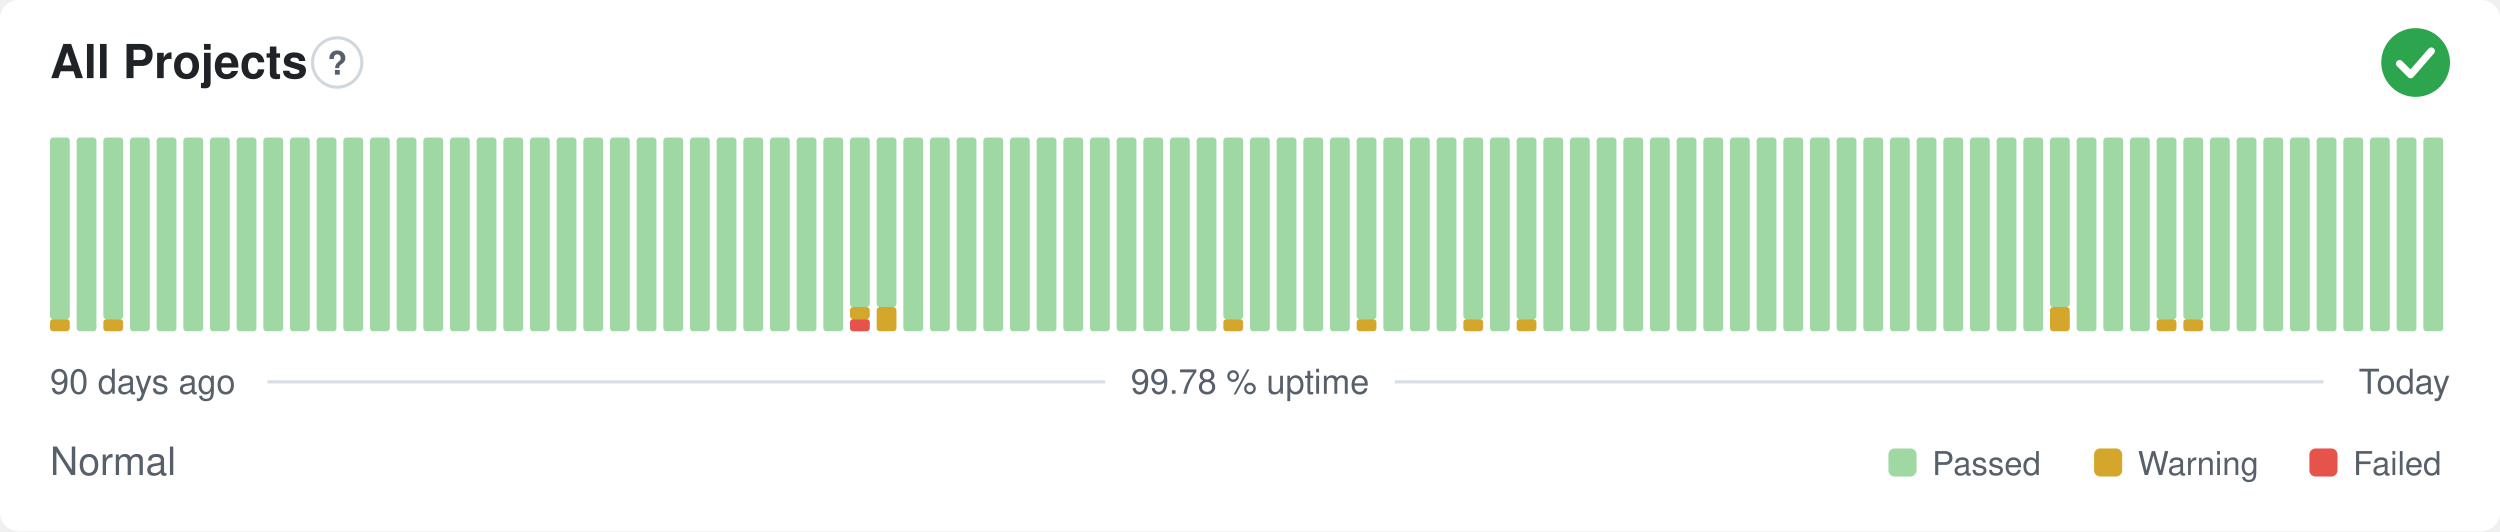
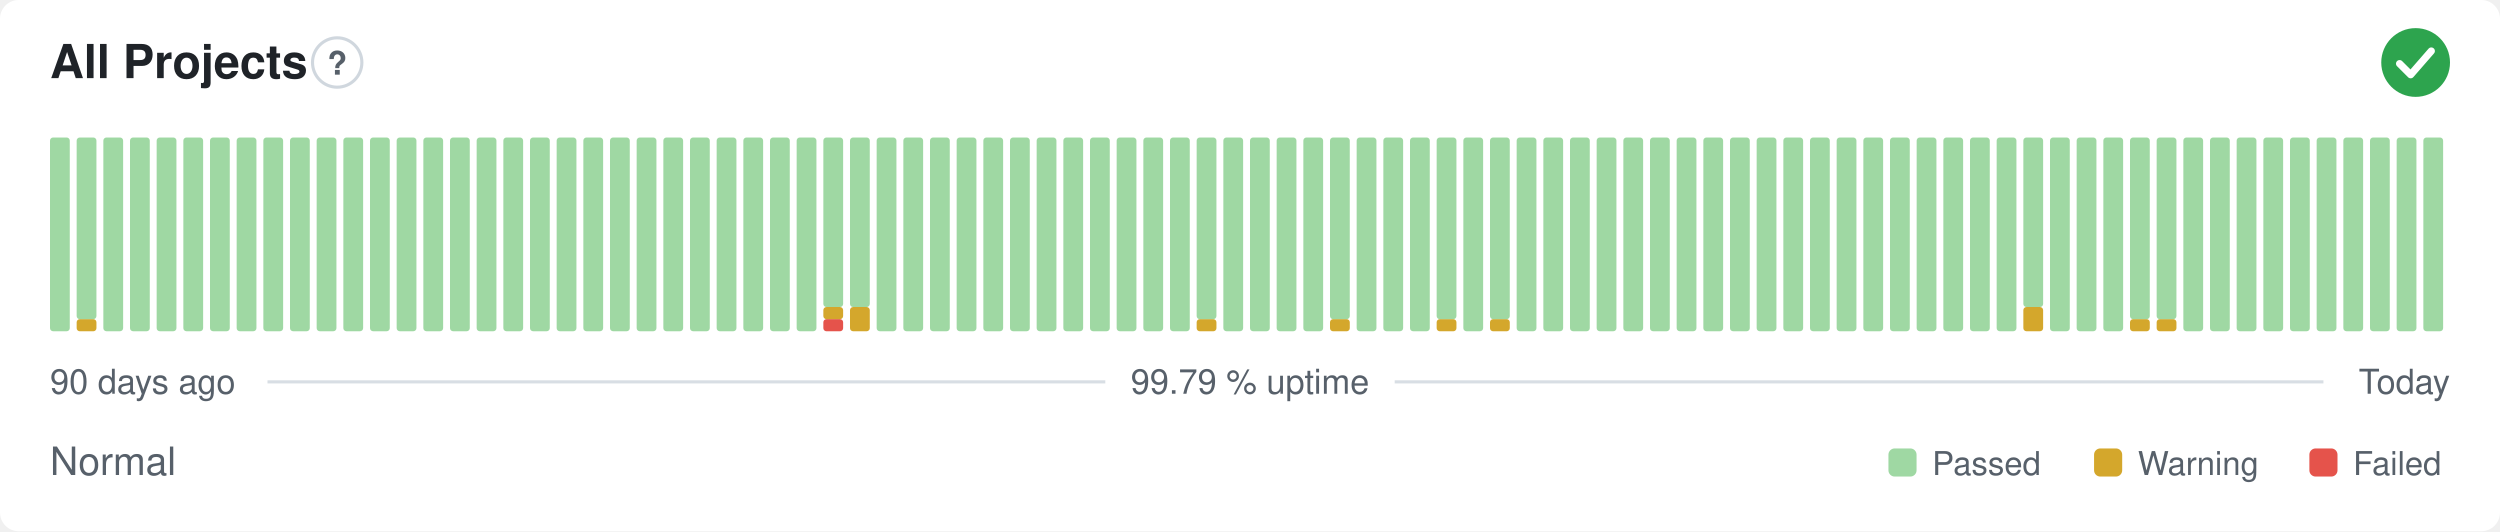
- <svg xmlns="http://www.w3.org/2000/svg" width="800" height="170" viewBox="0 0 800 170" role="img" aria-label="All Projects: Normal, 99.78 % uptime over the last 90 days" font-family="-apple-system,BlinkMacSystemFont,'Segoe UI',Helvetica,Arial,sans-serif">
+ <svg xmlns="http://www.w3.org/2000/svg" width="800" height="170" viewBox="0 0 800 170" role="img" aria-label="All Projects: Normal, 99.79 % uptime over the last 90 days" font-family="-apple-system,BlinkMacSystemFont,'Segoe UI',Helvetica,Arial,sans-serif">
  <style>
    @media (prefers-color-scheme: dark) {
      .bg { fill: #0d1117 }
      .title { fill: #e6edf3 }
      .muted { fill: #8b949e }
      .hint { stroke: #30363d }
      .rule { stroke: #30363d }
      .nodata { fill: #21262d }
    }
  </style>
  <rect class="bg" width="800" height="170" rx="6" fill="#ffffff" />
  <text class="title" x="16" y="25" font-size="15" font-weight="600" fill="#1f2328">All Projects</text>
  <circle class="hint" cx="107.9" cy="20" r="7.9" fill="none" stroke="#d0d7de" stroke-width="1" />
  <text class="muted" x="107.9" y="23.9" text-anchor="middle" font-size="10.4" font-weight="700" fill="#57606a">?</text>
  <circle cx="773" cy="20" r="11" fill="#2da44e" />
  <path d="M767.87 20.37l3.54 3.54 6.60 -7.58" fill="none" stroke="#fff" stroke-width="2.31" stroke-linecap="round" stroke-linejoin="round" />
-   <rect x="16.00" y="102.13" width="6.33" height="3.88" rx="1" fill="#d4a72c" />
-   <rect x="16.00" y="44.00" width="6.33" height="58.13" rx="1" fill="#9fd8a3" />
-   <rect x="24.53" y="44.00" width="6.33" height="62.00" rx="1" fill="#9fd8a3" />
-   <rect x="33.07" y="102.13" width="6.33" height="3.88" rx="1" fill="#d4a72c" />
-   <rect x="33.07" y="44.00" width="6.33" height="58.13" rx="1" fill="#9fd8a3" />
+   <rect x="16.00" y="44.00" width="6.33" height="62.00" rx="1" fill="#9fd8a3" />
+   <rect x="24.53" y="102.13" width="6.33" height="3.88" rx="1" fill="#d4a72c" />
+   <rect x="24.53" y="44.00" width="6.33" height="58.13" rx="1" fill="#9fd8a3" />
+   <rect x="33.07" y="44.00" width="6.33" height="62.00" rx="1" fill="#9fd8a3" />
  <rect x="41.60" y="44.00" width="6.33" height="62.00" rx="1" fill="#9fd8a3" />
  <rect x="50.13" y="44.00" width="6.33" height="62.00" rx="1" fill="#9fd8a3" />
  <rect x="58.67" y="44.00" width="6.33" height="62.00" rx="1" fill="#9fd8a3" />
  <rect x="67.20" y="44.00" width="6.33" height="62.00" rx="1" fill="#9fd8a3" />
  <rect x="75.73" y="44.00" width="6.33" height="62.00" rx="1" fill="#9fd8a3" />
  <rect x="84.27" y="44.00" width="6.33" height="62.00" rx="1" fill="#9fd8a3" />
  <rect x="92.80" y="44.00" width="6.33" height="62.00" rx="1" fill="#9fd8a3" />
  <rect x="101.33" y="44.00" width="6.33" height="62.00" rx="1" fill="#9fd8a3" />
  <rect x="109.87" y="44.00" width="6.33" height="62.00" rx="1" fill="#9fd8a3" />
  <rect x="118.40" y="44.00" width="6.33" height="62.00" rx="1" fill="#9fd8a3" />
  <rect x="126.93" y="44.00" width="6.33" height="62.00" rx="1" fill="#9fd8a3" />
  <rect x="135.47" y="44.00" width="6.33" height="62.00" rx="1" fill="#9fd8a3" />
  <rect x="144.00" y="44.00" width="6.33" height="62.00" rx="1" fill="#9fd8a3" />
  <rect x="152.53" y="44.00" width="6.33" height="62.00" rx="1" fill="#9fd8a3" />
  <rect x="161.07" y="44.00" width="6.33" height="62.00" rx="1" fill="#9fd8a3" />
  <rect x="169.60" y="44.00" width="6.33" height="62.00" rx="1" fill="#9fd8a3" />
  <rect x="178.13" y="44.00" width="6.33" height="62.00" rx="1" fill="#9fd8a3" />
  <rect x="186.67" y="44.00" width="6.33" height="62.00" rx="1" fill="#9fd8a3" />
  <rect x="195.20" y="44.00" width="6.33" height="62.00" rx="1" fill="#9fd8a3" />
  <rect x="203.73" y="44.00" width="6.33" height="62.00" rx="1" fill="#9fd8a3" />
  <rect x="212.27" y="44.00" width="6.33" height="62.00" rx="1" fill="#9fd8a3" />
  <rect x="220.80" y="44.00" width="6.33" height="62.00" rx="1" fill="#9fd8a3" />
  <rect x="229.33" y="44.00" width="6.33" height="62.00" rx="1" fill="#9fd8a3" />
  <rect x="237.87" y="44.00" width="6.33" height="62.00" rx="1" fill="#9fd8a3" />
  <rect x="246.40" y="44.00" width="6.33" height="62.00" rx="1" fill="#9fd8a3" />
  <rect x="254.93" y="44.00" width="6.33" height="62.00" rx="1" fill="#9fd8a3" />
-   <rect x="263.47" y="44.00" width="6.33" height="62.00" rx="1" fill="#9fd8a3" />
-   <rect x="272.00" y="102.13" width="6.33" height="3.88" rx="1" fill="#e5534b" />
-   <rect x="272.00" y="98.25" width="6.33" height="3.88" rx="1" fill="#d4a72c" />
+   <rect x="263.47" y="102.13" width="6.33" height="3.88" rx="1" fill="#e5534b" />
+   <rect x="263.47" y="98.25" width="6.33" height="3.88" rx="1" fill="#d4a72c" />
+   <rect x="263.47" y="44.00" width="6.33" height="54.25" rx="1" fill="#9fd8a3" />
+   <rect x="272.00" y="98.25" width="6.33" height="7.75" rx="1" fill="#d4a72c" />
  <rect x="272.00" y="44.00" width="6.33" height="54.25" rx="1" fill="#9fd8a3" />
-   <rect x="280.53" y="98.25" width="6.33" height="7.75" rx="1" fill="#d4a72c" />
-   <rect x="280.53" y="44.00" width="6.33" height="54.25" rx="1" fill="#9fd8a3" />
+   <rect x="280.53" y="44.00" width="6.33" height="62.00" rx="1" fill="#9fd8a3" />
  <rect x="289.07" y="44.00" width="6.33" height="62.00" rx="1" fill="#9fd8a3" />
  <rect x="297.60" y="44.00" width="6.33" height="62.00" rx="1" fill="#9fd8a3" />
  <rect x="306.13" y="44.00" width="6.33" height="62.00" rx="1" fill="#9fd8a3" />
  <rect x="314.67" y="44.00" width="6.33" height="62.00" rx="1" fill="#9fd8a3" />
  <rect x="323.20" y="44.00" width="6.33" height="62.00" rx="1" fill="#9fd8a3" />
  <rect x="331.73" y="44.00" width="6.33" height="62.00" rx="1" fill="#9fd8a3" />
  <rect x="340.27" y="44.00" width="6.33" height="62.00" rx="1" fill="#9fd8a3" />
  <rect x="348.80" y="44.00" width="6.33" height="62.00" rx="1" fill="#9fd8a3" />
  <rect x="357.33" y="44.00" width="6.33" height="62.00" rx="1" fill="#9fd8a3" />
  <rect x="365.87" y="44.00" width="6.33" height="62.00" rx="1" fill="#9fd8a3" />
  <rect x="374.40" y="44.00" width="6.33" height="62.00" rx="1" fill="#9fd8a3" />
-   <rect x="382.93" y="44.00" width="6.33" height="62.00" rx="1" fill="#9fd8a3" />
-   <rect x="391.47" y="102.13" width="6.33" height="3.88" rx="1" fill="#d4a72c" />
-   <rect x="391.47" y="44.00" width="6.33" height="58.13" rx="1" fill="#9fd8a3" />
+   <rect x="382.93" y="102.13" width="6.33" height="3.88" rx="1" fill="#d4a72c" />
+   <rect x="382.93" y="44.00" width="6.33" height="58.13" rx="1" fill="#9fd8a3" />
+   <rect x="391.47" y="44.00" width="6.33" height="62.00" rx="1" fill="#9fd8a3" />
  <rect x="400.00" y="44.00" width="6.33" height="62.00" rx="1" fill="#9fd8a3" />
  <rect x="408.53" y="44.00" width="6.33" height="62.00" rx="1" fill="#9fd8a3" />
  <rect x="417.07" y="44.00" width="6.33" height="62.00" rx="1" fill="#9fd8a3" />
-   <rect x="425.60" y="44.00" width="6.33" height="62.00" rx="1" fill="#9fd8a3" />
-   <rect x="434.13" y="102.13" width="6.33" height="3.88" rx="1" fill="#d4a72c" />
-   <rect x="434.13" y="44.00" width="6.33" height="58.13" rx="1" fill="#9fd8a3" />
+   <rect x="425.60" y="102.13" width="6.33" height="3.88" rx="1" fill="#d4a72c" />
+   <rect x="425.60" y="44.00" width="6.33" height="58.13" rx="1" fill="#9fd8a3" />
+   <rect x="434.13" y="44.00" width="6.33" height="62.00" rx="1" fill="#9fd8a3" />
  <rect x="442.67" y="44.00" width="6.33" height="62.00" rx="1" fill="#9fd8a3" />
  <rect x="451.20" y="44.00" width="6.33" height="62.00" rx="1" fill="#9fd8a3" />
-   <rect x="459.73" y="44.00" width="6.33" height="62.00" rx="1" fill="#9fd8a3" />
-   <rect x="468.27" y="102.13" width="6.33" height="3.88" rx="1" fill="#d4a72c" />
-   <rect x="468.27" y="44.00" width="6.33" height="58.13" rx="1" fill="#9fd8a3" />
-   <rect x="476.80" y="44.00" width="6.33" height="62.00" rx="1" fill="#9fd8a3" />
-   <rect x="485.33" y="102.13" width="6.33" height="3.88" rx="1" fill="#d4a72c" />
-   <rect x="485.33" y="44.00" width="6.33" height="58.13" rx="1" fill="#9fd8a3" />
+   <rect x="459.73" y="102.13" width="6.33" height="3.88" rx="1" fill="#d4a72c" />
+   <rect x="459.73" y="44.00" width="6.33" height="58.13" rx="1" fill="#9fd8a3" />
+   <rect x="468.27" y="44.00" width="6.33" height="62.00" rx="1" fill="#9fd8a3" />
+   <rect x="476.80" y="102.13" width="6.33" height="3.88" rx="1" fill="#d4a72c" />
+   <rect x="476.80" y="44.00" width="6.33" height="58.13" rx="1" fill="#9fd8a3" />
+   <rect x="485.33" y="44.00" width="6.33" height="62.00" rx="1" fill="#9fd8a3" />
  <rect x="493.87" y="44.00" width="6.33" height="62.00" rx="1" fill="#9fd8a3" />
  <rect x="502.40" y="44.00" width="6.33" height="62.00" rx="1" fill="#9fd8a3" />
  <rect x="510.93" y="44.00" width="6.33" height="62.00" rx="1" fill="#9fd8a3" />
  <rect x="519.47" y="44.00" width="6.33" height="62.00" rx="1" fill="#9fd8a3" />
  <rect x="528.00" y="44.00" width="6.33" height="62.00" rx="1" fill="#9fd8a3" />
  <rect x="536.53" y="44.00" width="6.33" height="62.00" rx="1" fill="#9fd8a3" />
  <rect x="545.07" y="44.00" width="6.33" height="62.00" rx="1" fill="#9fd8a3" />
  <rect x="553.60" y="44.00" width="6.33" height="62.00" rx="1" fill="#9fd8a3" />
  <rect x="562.13" y="44.00" width="6.33" height="62.00" rx="1" fill="#9fd8a3" />
  <rect x="570.67" y="44.00" width="6.33" height="62.00" rx="1" fill="#9fd8a3" />
  <rect x="579.20" y="44.00" width="6.33" height="62.00" rx="1" fill="#9fd8a3" />
  <rect x="587.73" y="44.00" width="6.33" height="62.00" rx="1" fill="#9fd8a3" />
  <rect x="596.27" y="44.00" width="6.33" height="62.00" rx="1" fill="#9fd8a3" />
  <rect x="604.80" y="44.00" width="6.33" height="62.00" rx="1" fill="#9fd8a3" />
  <rect x="613.33" y="44.00" width="6.33" height="62.00" rx="1" fill="#9fd8a3" />
  <rect x="621.87" y="44.00" width="6.33" height="62.00" rx="1" fill="#9fd8a3" />
  <rect x="630.40" y="44.00" width="6.33" height="62.00" rx="1" fill="#9fd8a3" />
  <rect x="638.93" y="44.00" width="6.33" height="62.00" rx="1" fill="#9fd8a3" />
-   <rect x="647.47" y="44.00" width="6.33" height="62.00" rx="1" fill="#9fd8a3" />
-   <rect x="656.00" y="98.25" width="6.33" height="7.75" rx="1" fill="#d4a72c" />
-   <rect x="656.00" y="44.00" width="6.33" height="54.25" rx="1" fill="#9fd8a3" />
+   <rect x="647.47" y="98.25" width="6.33" height="7.75" rx="1" fill="#d4a72c" />
+   <rect x="647.47" y="44.00" width="6.33" height="54.25" rx="1" fill="#9fd8a3" />
+   <rect x="656.00" y="44.00" width="6.33" height="62.00" rx="1" fill="#9fd8a3" />
  <rect x="664.53" y="44.00" width="6.33" height="62.00" rx="1" fill="#9fd8a3" />
  <rect x="673.07" y="44.00" width="6.33" height="62.00" rx="1" fill="#9fd8a3" />
-   <rect x="681.60" y="44.00" width="6.33" height="62.00" rx="1" fill="#9fd8a3" />
+   <rect x="681.60" y="102.13" width="6.33" height="3.88" rx="1" fill="#d4a72c" />
+   <rect x="681.60" y="44.00" width="6.33" height="58.13" rx="1" fill="#9fd8a3" />
  <rect x="690.13" y="102.13" width="6.33" height="3.88" rx="1" fill="#d4a72c" />
  <rect x="690.13" y="44.00" width="6.33" height="58.13" rx="1" fill="#9fd8a3" />
-   <rect x="698.67" y="102.13" width="6.33" height="3.88" rx="1" fill="#d4a72c" />
-   <rect x="698.67" y="44.00" width="6.33" height="58.13" rx="1" fill="#9fd8a3" />
+   <rect x="698.67" y="44.00" width="6.33" height="62.00" rx="1" fill="#9fd8a3" />
  <rect x="707.20" y="44.00" width="6.33" height="62.00" rx="1" fill="#9fd8a3" />
  <rect x="715.73" y="44.00" width="6.33" height="62.00" rx="1" fill="#9fd8a3" />
  <rect x="724.27" y="44.00" width="6.33" height="62.00" rx="1" fill="#9fd8a3" />
  <rect x="732.80" y="44.00" width="6.33" height="62.00" rx="1" fill="#9fd8a3" />
  <rect x="741.33" y="44.00" width="6.33" height="62.00" rx="1" fill="#9fd8a3" />
  <rect x="749.87" y="44.00" width="6.33" height="62.00" rx="1" fill="#9fd8a3" />
  <rect x="758.40" y="44.00" width="6.33" height="62.00" rx="1" fill="#9fd8a3" />
  <rect x="766.93" y="44.00" width="6.33" height="62.00" rx="1" fill="#9fd8a3" />
  <rect x="775.47" y="44.00" width="6.33" height="62.00" rx="1" fill="#9fd8a3" />
  <text class="muted" x="16" y="126" font-size="11" fill="#57606a">90 days ago</text>
-   <text class="muted" x="400" y="126" text-anchor="middle" font-size="11" fill="#57606a">99.78 % uptime</text>
+   <text class="muted" x="400" y="126" text-anchor="middle" font-size="11" fill="#57606a">99.79 % uptime</text>
  <text class="muted" x="784" y="126" text-anchor="end" font-size="11" fill="#57606a">Today</text>
  <line class="rule" x1="85.6" y1="122.2" x2="353.7" y2="122.2" stroke="#d8dee4" stroke-width="1" />
  <line class="rule" x1="446.3" y1="122.2" x2="743.5" y2="122.2" stroke="#d8dee4" stroke-width="1" />
  <text class="muted" x="16" y="152" font-size="12.5" fill="#57606a">Normal</text>
  <rect x="604.3" y="143.5" width="9.0" height="9.0" rx="2" fill="#9fd8a3" />
  <text class="muted" x="618.3" y="152" font-size="10.5" fill="#57606a">Passed</text>
  <rect x="670.1" y="143.5" width="9.0" height="9.0" rx="2" fill="#d4a72c" />
  <text class="muted" x="684.1" y="152" font-size="10.5" fill="#57606a">Warning</text>
  <rect x="739.0" y="143.5" width="9.0" height="9.0" rx="2" fill="#e5534b" />
  <text class="muted" x="753.0" y="152" font-size="10.5" fill="#57606a">Failed</text>
</svg>
